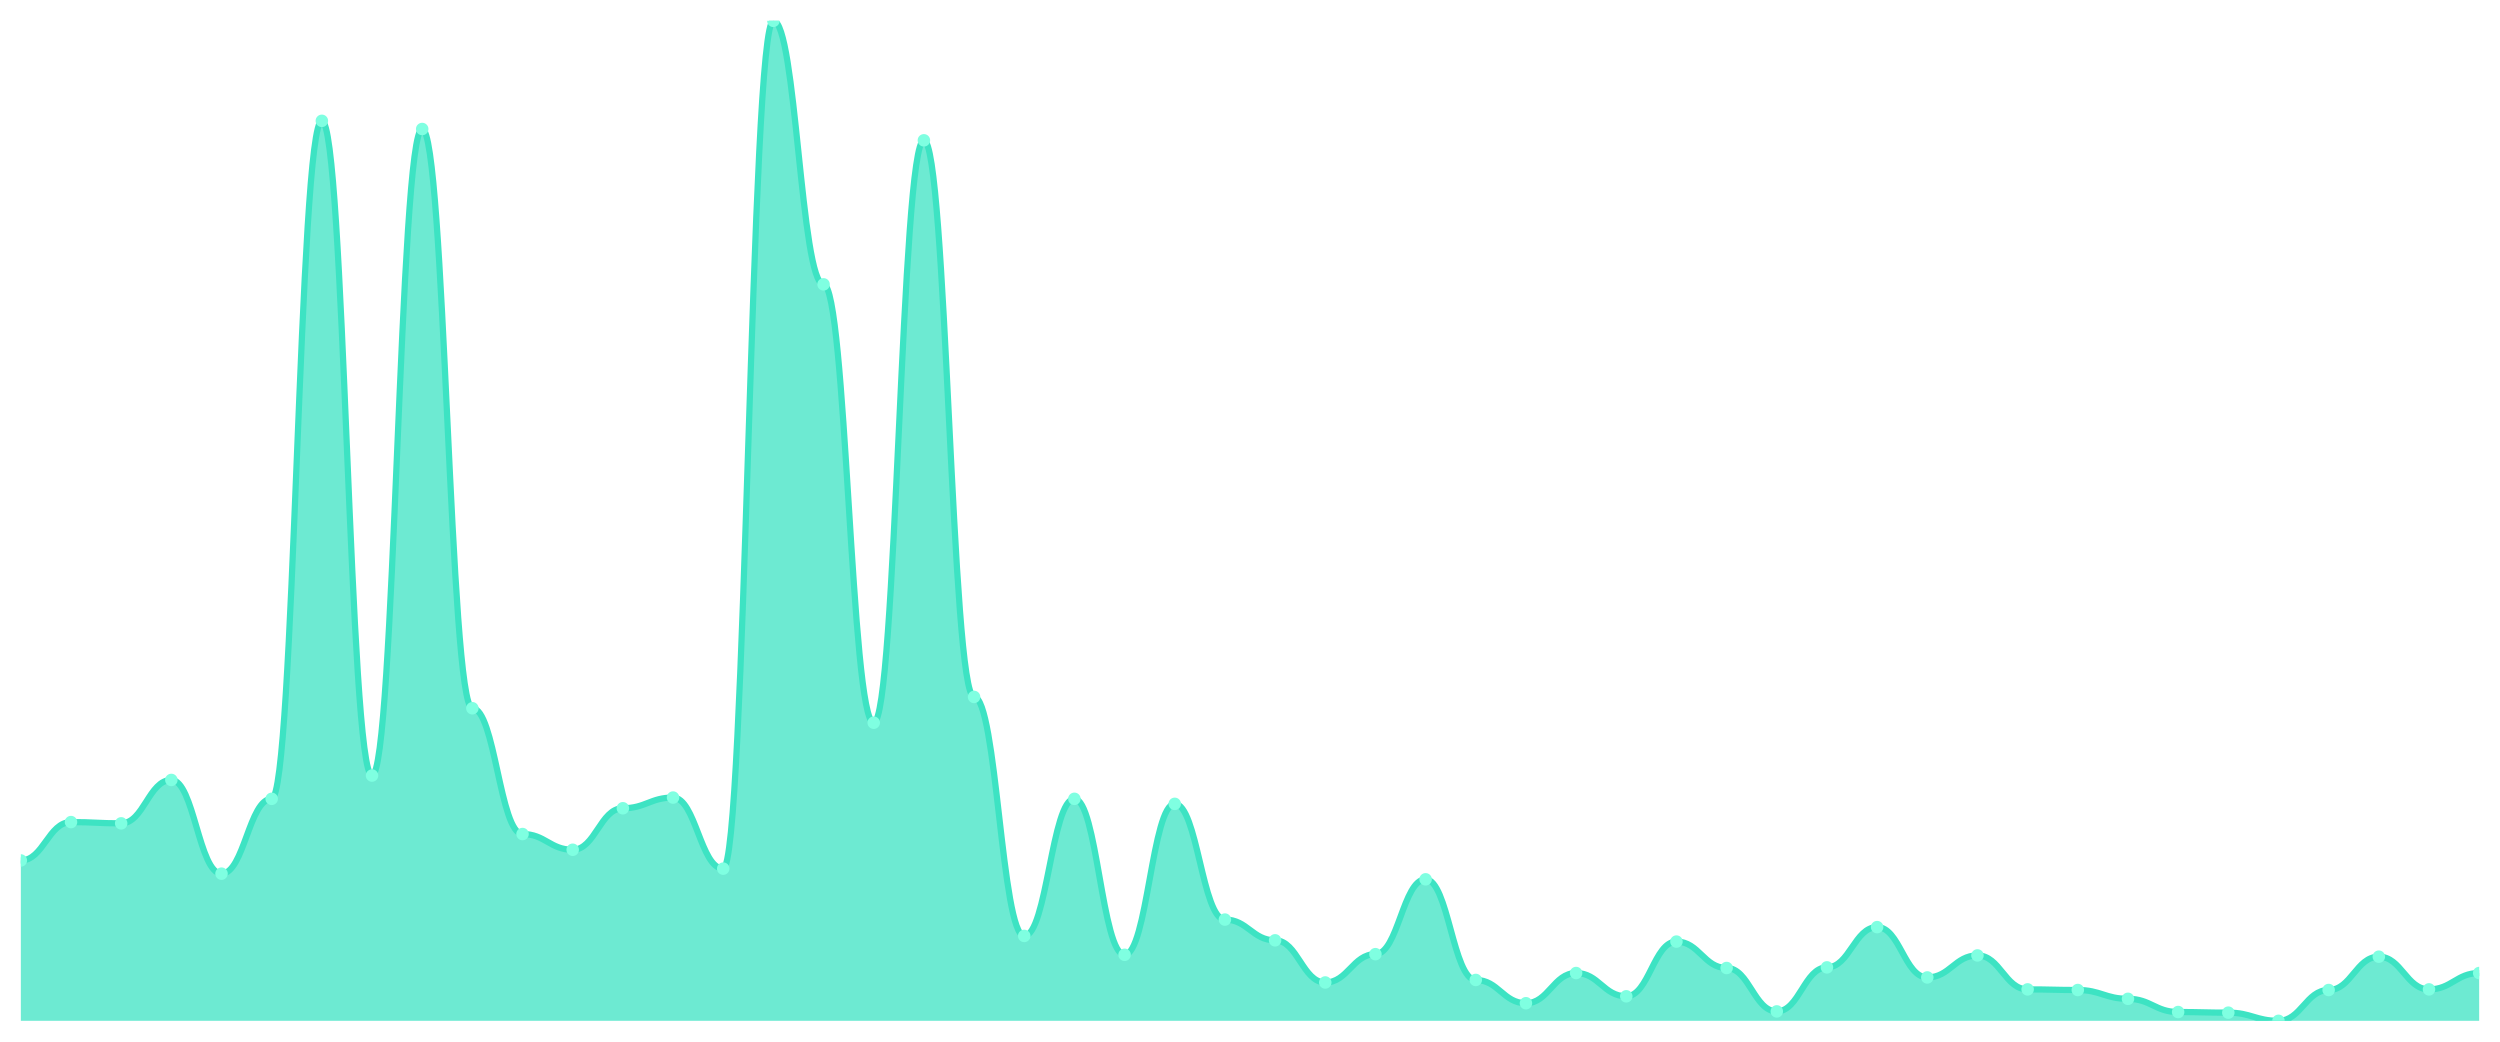
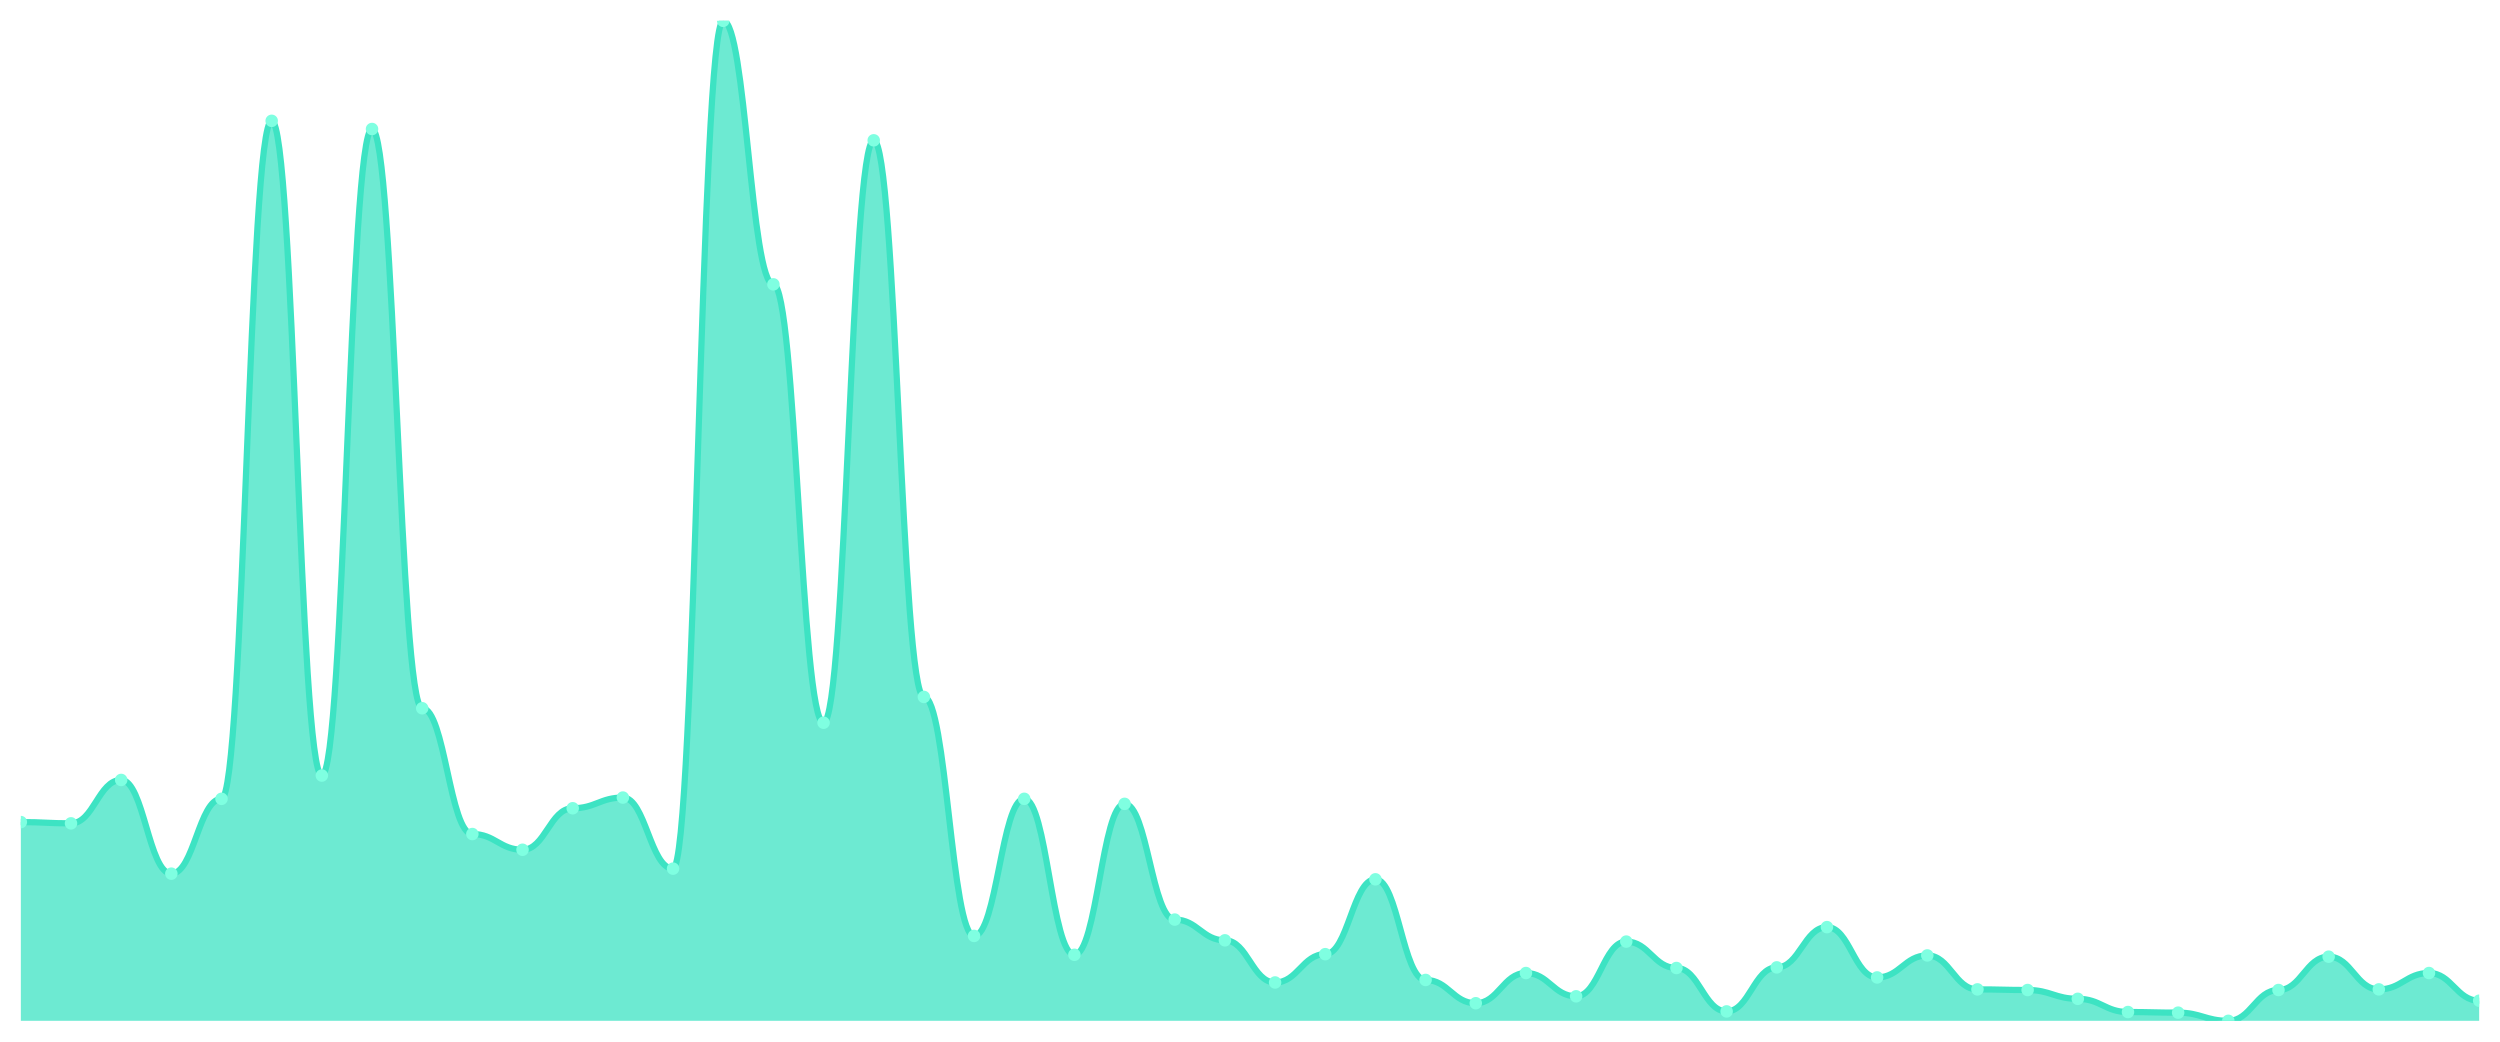
<svg xmlns="http://www.w3.org/2000/svg" viewBox="0 0 1200 500" width="1200" height="500">
  <defs>
    <clipPath id="c">
      <rect x="10" y="10" width="1180" height="480" />
    </clipPath>
  </defs>
  <rect width="1200" height="500" fill="none" />
  <g clip-path="url(#c)">
-     <path d="M 10,490 L 10,413.019 C 20.837,413.019 23.245,394.604 34.082,394.604 C 44.918,394.604 47.327,395.208 58.163,395.208 C 69,395.208 71.408,374.377 82.245,374.377 C 93.082,374.377 95.49,419.358 106.327,419.358 C 117.163,419.358 119.571,383.434 130.408,383.434 C 141.245,383.434 143.653,58 154.49,58 C 165.327,58 167.735,372.264 178.571,372.264 C 189.408,372.264 191.816,61.925 202.653,61.925 C 213.49,61.925 215.898,339.962 226.735,339.962 C 237.571,339.962 239.98,400.34 250.816,400.34 C 261.653,400.34 264.061,407.887 274.898,407.887 C 285.735,407.887 288.143,387.962 298.98,387.962 C 309.816,387.962 312.224,382.83 323.061,382.83 C 333.898,382.83 336.306,416.943 347.143,416.943 C 357.98,416.943 360.388,10 371.224,10 C 382.061,10 384.469,136.491 395.306,136.491 C 406.143,136.491 408.551,346.906 419.388,346.906 C 430.224,346.906 432.633,67.358 443.469,67.358 C 454.306,67.358 456.714,334.528 467.551,334.528 C 478.388,334.528 480.796,449.245 491.633,449.245 C 502.469,449.245 504.878,383.434 515.714,383.434 C 526.551,383.434 528.959,458.302 539.796,458.302 C 550.633,458.302 553.041,385.849 563.878,385.849 C 574.714,385.849 577.122,441.396 587.959,441.396 C 598.796,441.396 601.204,451.358 612.041,451.358 C 622.878,451.358 625.286,471.585 636.122,471.585 C 646.959,471.585 649.367,458 660.204,458 C 671.041,458 673.449,422.075 684.286,422.075 C 695.122,422.075 697.531,470.377 708.367,470.377 C 719.204,470.377 721.612,481.547 732.449,481.547 C 743.286,481.547 745.694,467.057 756.531,467.057 C 767.367,467.057 769.776,478.226 780.612,478.226 C 791.449,478.226 793.857,451.962 804.694,451.962 C 815.531,451.962 817.939,464.642 828.776,464.642 C 839.612,464.642 842.02,485.472 852.857,485.472 C 863.694,485.472 866.102,464.34 876.939,464.34 C 887.776,464.34 890.184,445.019 901.02,445.019 C 911.857,445.019 914.265,469.17 925.102,469.17 C 935.939,469.17 938.347,458.604 949.184,458.604 C 960.02,458.604 962.429,474.906 973.265,474.906 C 984.102,474.906 986.51,475.208 997.347,475.208 C 1008.184,475.208 1010.592,479.434 1021.429,479.434 C 1032.265,479.434 1034.673,485.774 1045.51,485.774 C 1056.347,485.774 1058.755,486.075 1069.592,486.075 C 1080.429,486.075 1082.837,490 1093.673,490 C 1104.51,490 1106.918,475.208 1117.755,475.208 C 1128.592,475.208 1131,459.208 1141.837,459.208 C 1152.673,459.208 1155.082,474.906 1165.918,474.906 C 1176.755,474.906 1179.163,467.057 1190,467.057 L 1190,490 Z" fill="rgba(61,227,195,0.75)" />
-     <path d="M 10,413.019 C 20.837,413.019 23.245,394.604 34.082,394.604 C 44.918,394.604 47.327,395.208 58.163,395.208 C 69,395.208 71.408,374.377 82.245,374.377 C 93.082,374.377 95.49,419.358 106.327,419.358 C 117.163,419.358 119.571,383.434 130.408,383.434 C 141.245,383.434 143.653,58 154.49,58 C 165.327,58 167.735,372.264 178.571,372.264 C 189.408,372.264 191.816,61.925 202.653,61.925 C 213.49,61.925 215.898,339.962 226.735,339.962 C 237.571,339.962 239.98,400.34 250.816,400.34 C 261.653,400.34 264.061,407.887 274.898,407.887 C 285.735,407.887 288.143,387.962 298.98,387.962 C 309.816,387.962 312.224,382.83 323.061,382.83 C 333.898,382.83 336.306,416.943 347.143,416.943 C 357.98,416.943 360.388,10 371.224,10 C 382.061,10 384.469,136.491 395.306,136.491 C 406.143,136.491 408.551,346.906 419.388,346.906 C 430.224,346.906 432.633,67.358 443.469,67.358 C 454.306,67.358 456.714,334.528 467.551,334.528 C 478.388,334.528 480.796,449.245 491.633,449.245 C 502.469,449.245 504.878,383.434 515.714,383.434 C 526.551,383.434 528.959,458.302 539.796,458.302 C 550.633,458.302 553.041,385.849 563.878,385.849 C 574.714,385.849 577.122,441.396 587.959,441.396 C 598.796,441.396 601.204,451.358 612.041,451.358 C 622.878,451.358 625.286,471.585 636.122,471.585 C 646.959,471.585 649.367,458 660.204,458 C 671.041,458 673.449,422.075 684.286,422.075 C 695.122,422.075 697.531,470.377 708.367,470.377 C 719.204,470.377 721.612,481.547 732.449,481.547 C 743.286,481.547 745.694,467.057 756.531,467.057 C 767.367,467.057 769.776,478.226 780.612,478.226 C 791.449,478.226 793.857,451.962 804.694,451.962 C 815.531,451.962 817.939,464.642 828.776,464.642 C 839.612,464.642 842.02,485.472 852.857,485.472 C 863.694,485.472 866.102,464.34 876.939,464.34 C 887.776,464.34 890.184,445.019 901.02,445.019 C 911.857,445.019 914.265,469.17 925.102,469.17 C 935.939,469.17 938.347,458.604 949.184,458.604 C 960.02,458.604 962.429,474.906 973.265,474.906 C 984.102,474.906 986.51,475.208 997.347,475.208 C 1008.184,475.208 1010.592,479.434 1021.429,479.434 C 1032.265,479.434 1034.673,485.774 1045.51,485.774 C 1056.347,485.774 1058.755,486.075 1069.592,486.075 C 1080.429,486.075 1082.837,490 1093.673,490 C 1104.51,490 1106.918,475.208 1117.755,475.208 C 1128.592,475.208 1131,459.208 1141.837,459.208 C 1152.673,459.208 1155.082,474.906 1165.918,474.906 C 1176.755,474.906 1179.163,467.057 1190,467.057" fill="none" stroke="#3de3c3" stroke-width="3" stroke-linecap="round" stroke-linejoin="round" />
-     <circle cx="10" cy="413.019" r="3" fill="#7fffe1" />
-     <circle cx="34.082" cy="394.604" r="3" fill="#7fffe1" />
-     <circle cx="58.163" cy="395.208" r="3" fill="#7fffe1" />
-     <circle cx="82.245" cy="374.377" r="3" fill="#7fffe1" />
-     <circle cx="106.327" cy="419.358" r="3" fill="#7fffe1" />
-     <circle cx="130.408" cy="383.434" r="3" fill="#7fffe1" />
-     <circle cx="154.49" cy="58" r="3" fill="#7fffe1" />
-     <circle cx="178.571" cy="372.264" r="3" fill="#7fffe1" />
-     <circle cx="202.653" cy="61.925" r="3" fill="#7fffe1" />
-     <circle cx="226.735" cy="339.962" r="3" fill="#7fffe1" />
-     <circle cx="250.816" cy="400.34" r="3" fill="#7fffe1" />
-     <circle cx="274.898" cy="407.887" r="3" fill="#7fffe1" />
-     <circle cx="298.98" cy="387.962" r="3" fill="#7fffe1" />
-     <circle cx="323.061" cy="382.83" r="3" fill="#7fffe1" />
-     <circle cx="347.143" cy="416.943" r="3" fill="#7fffe1" />
-     <circle cx="371.224" cy="10" r="3" fill="#7fffe1" />
-     <circle cx="395.306" cy="136.491" r="3" fill="#7fffe1" />
-     <circle cx="419.388" cy="346.906" r="3" fill="#7fffe1" />
-     <circle cx="443.469" cy="67.358" r="3" fill="#7fffe1" />
-     <circle cx="467.551" cy="334.528" r="3" fill="#7fffe1" />
-     <circle cx="491.633" cy="449.245" r="3" fill="#7fffe1" />
-     <circle cx="515.714" cy="383.434" r="3" fill="#7fffe1" />
-     <circle cx="539.796" cy="458.302" r="3" fill="#7fffe1" />
-     <circle cx="563.878" cy="385.849" r="3" fill="#7fffe1" />
-     <circle cx="587.959" cy="441.396" r="3" fill="#7fffe1" />
-     <circle cx="612.041" cy="451.358" r="3" fill="#7fffe1" />
-     <circle cx="636.122" cy="471.585" r="3" fill="#7fffe1" />
-     <circle cx="660.204" cy="458" r="3" fill="#7fffe1" />
-     <circle cx="684.286" cy="422.075" r="3" fill="#7fffe1" />
-     <circle cx="708.367" cy="470.377" r="3" fill="#7fffe1" />
-     <circle cx="732.449" cy="481.547" r="3" fill="#7fffe1" />
-     <circle cx="756.531" cy="467.057" r="3" fill="#7fffe1" />
-     <circle cx="780.612" cy="478.226" r="3" fill="#7fffe1" />
-     <circle cx="804.694" cy="451.962" r="3" fill="#7fffe1" />
-     <circle cx="828.776" cy="464.642" r="3" fill="#7fffe1" />
-     <circle cx="852.857" cy="485.472" r="3" fill="#7fffe1" />
-     <circle cx="876.939" cy="464.34" r="3" fill="#7fffe1" />
-     <circle cx="901.02" cy="445.019" r="3" fill="#7fffe1" />
-     <circle cx="925.102" cy="469.17" r="3" fill="#7fffe1" />
-     <circle cx="949.184" cy="458.604" r="3" fill="#7fffe1" />
-     <circle cx="973.265" cy="474.906" r="3" fill="#7fffe1" />
-     <circle cx="997.347" cy="475.208" r="3" fill="#7fffe1" />
-     <circle cx="1021.429" cy="479.434" r="3" fill="#7fffe1" />
-     <circle cx="1045.51" cy="485.774" r="3" fill="#7fffe1" />
-     <circle cx="1069.592" cy="486.075" r="3" fill="#7fffe1" />
-     <circle cx="1093.673" cy="490" r="3" fill="#7fffe1" />
-     <circle cx="1117.755" cy="475.208" r="3" fill="#7fffe1" />
-     <circle cx="1141.837" cy="459.208" r="3" fill="#7fffe1" />
-     <circle cx="1165.918" cy="474.906" r="3" fill="#7fffe1" />
-     <circle cx="1190" cy="467.057" r="3" fill="#7fffe1" />
+     <path d="M 10,490 L 10,394.604 C 20.837,394.604 23.245,395.208 34.082,395.208 C 44.918,395.208 47.327,374.377 58.163,374.377 C 69,374.377 71.408,419.358 82.245,419.358 C 93.082,419.358 95.49,383.434 106.327,383.434 C 117.163,383.434 119.571,58 130.408,58 C 141.245,58 143.653,372.264 154.49,372.264 C 165.327,372.264 167.735,61.925 178.571,61.925 C 189.408,61.925 191.816,339.962 202.653,339.962 C 213.49,339.962 215.898,400.34 226.735,400.34 C 237.571,400.34 239.98,407.887 250.816,407.887 C 261.653,407.887 264.061,387.962 274.898,387.962 C 285.735,387.962 288.143,382.83 298.98,382.83 C 309.816,382.83 312.224,416.943 323.061,416.943 C 333.898,416.943 336.306,10 347.143,10 C 357.98,10 360.388,136.491 371.224,136.491 C 382.061,136.491 384.469,346.906 395.306,346.906 C 406.143,346.906 408.551,67.358 419.388,67.358 C 430.224,67.358 432.633,334.528 443.469,334.528 C 454.306,334.528 456.714,449.245 467.551,449.245 C 478.388,449.245 480.796,383.434 491.633,383.434 C 502.469,383.434 504.878,458.302 515.714,458.302 C 526.551,458.302 528.959,385.849 539.796,385.849 C 550.633,385.849 553.041,441.396 563.878,441.396 C 574.714,441.396 577.122,451.358 587.959,451.358 C 598.796,451.358 601.204,471.585 612.041,471.585 C 622.878,471.585 625.286,458 636.122,458 C 646.959,458 649.367,422.075 660.204,422.075 C 671.041,422.075 673.449,470.377 684.286,470.377 C 695.122,470.377 697.531,481.547 708.367,481.547 C 719.204,481.547 721.612,467.057 732.449,467.057 C 743.286,467.057 745.694,478.226 756.531,478.226 C 767.367,478.226 769.776,451.962 780.612,451.962 C 791.449,451.962 793.857,464.642 804.694,464.642 C 815.531,464.642 817.939,485.472 828.776,485.472 C 839.612,485.472 842.02,464.34 852.857,464.34 C 863.694,464.34 866.102,445.019 876.939,445.019 C 887.776,445.019 890.184,469.17 901.02,469.17 C 911.857,469.17 914.265,458.604 925.102,458.604 C 935.939,458.604 938.347,474.906 949.184,474.906 C 960.02,474.906 962.429,475.208 973.265,475.208 C 984.102,475.208 986.51,479.434 997.347,479.434 C 1008.184,479.434 1010.592,485.774 1021.429,485.774 C 1032.265,485.774 1034.673,486.075 1045.51,486.075 C 1056.347,486.075 1058.755,490 1069.592,490 C 1080.429,490 1082.837,475.208 1093.673,475.208 C 1104.51,475.208 1106.918,459.208 1117.755,459.208 C 1128.592,459.208 1131,474.906 1141.837,474.906 C 1152.673,474.906 1155.082,467.057 1165.918,467.057 C 1176.755,467.057 1179.163,480.34 1190,480.34 L 1190,490 Z" fill="rgba(61,227,195,0.75)" />
+     <path d="M 10,394.604 C 20.837,394.604 23.245,395.208 34.082,395.208 C 44.918,395.208 47.327,374.377 58.163,374.377 C 69,374.377 71.408,419.358 82.245,419.358 C 93.082,419.358 95.49,383.434 106.327,383.434 C 117.163,383.434 119.571,58 130.408,58 C 141.245,58 143.653,372.264 154.49,372.264 C 165.327,372.264 167.735,61.925 178.571,61.925 C 189.408,61.925 191.816,339.962 202.653,339.962 C 213.49,339.962 215.898,400.34 226.735,400.34 C 237.571,400.34 239.98,407.887 250.816,407.887 C 261.653,407.887 264.061,387.962 274.898,387.962 C 285.735,387.962 288.143,382.83 298.98,382.83 C 309.816,382.83 312.224,416.943 323.061,416.943 C 333.898,416.943 336.306,10 347.143,10 C 357.98,10 360.388,136.491 371.224,136.491 C 382.061,136.491 384.469,346.906 395.306,346.906 C 406.143,346.906 408.551,67.358 419.388,67.358 C 430.224,67.358 432.633,334.528 443.469,334.528 C 454.306,334.528 456.714,449.245 467.551,449.245 C 478.388,449.245 480.796,383.434 491.633,383.434 C 502.469,383.434 504.878,458.302 515.714,458.302 C 526.551,458.302 528.959,385.849 539.796,385.849 C 550.633,385.849 553.041,441.396 563.878,441.396 C 574.714,441.396 577.122,451.358 587.959,451.358 C 598.796,451.358 601.204,471.585 612.041,471.585 C 622.878,471.585 625.286,458 636.122,458 C 646.959,458 649.367,422.075 660.204,422.075 C 671.041,422.075 673.449,470.377 684.286,470.377 C 695.122,470.377 697.531,481.547 708.367,481.547 C 719.204,481.547 721.612,467.057 732.449,467.057 C 743.286,467.057 745.694,478.226 756.531,478.226 C 767.367,478.226 769.776,451.962 780.612,451.962 C 791.449,451.962 793.857,464.642 804.694,464.642 C 815.531,464.642 817.939,485.472 828.776,485.472 C 839.612,485.472 842.02,464.34 852.857,464.34 C 863.694,464.34 866.102,445.019 876.939,445.019 C 887.776,445.019 890.184,469.17 901.02,469.17 C 911.857,469.17 914.265,458.604 925.102,458.604 C 935.939,458.604 938.347,474.906 949.184,474.906 C 960.02,474.906 962.429,475.208 973.265,475.208 C 984.102,475.208 986.51,479.434 997.347,479.434 C 1008.184,479.434 1010.592,485.774 1021.429,485.774 C 1032.265,485.774 1034.673,486.075 1045.51,486.075 C 1056.347,486.075 1058.755,490 1069.592,490 C 1080.429,490 1082.837,475.208 1093.673,475.208 C 1104.51,475.208 1106.918,459.208 1117.755,459.208 C 1128.592,459.208 1131,474.906 1141.837,474.906 C 1152.673,474.906 1155.082,467.057 1165.918,467.057 C 1176.755,467.057 1179.163,480.34 1190,480.34" fill="none" stroke="#3de3c3" stroke-width="3" stroke-linecap="round" stroke-linejoin="round" />
+     <circle cx="10" cy="394.604" r="3" fill="#7fffe1" />
+     <circle cx="34.082" cy="395.208" r="3" fill="#7fffe1" />
+     <circle cx="58.163" cy="374.377" r="3" fill="#7fffe1" />
+     <circle cx="82.245" cy="419.358" r="3" fill="#7fffe1" />
+     <circle cx="106.327" cy="383.434" r="3" fill="#7fffe1" />
+     <circle cx="130.408" cy="58" r="3" fill="#7fffe1" />
+     <circle cx="154.49" cy="372.264" r="3" fill="#7fffe1" />
+     <circle cx="178.571" cy="61.925" r="3" fill="#7fffe1" />
+     <circle cx="202.653" cy="339.962" r="3" fill="#7fffe1" />
+     <circle cx="226.735" cy="400.34" r="3" fill="#7fffe1" />
+     <circle cx="250.816" cy="407.887" r="3" fill="#7fffe1" />
+     <circle cx="274.898" cy="387.962" r="3" fill="#7fffe1" />
+     <circle cx="298.98" cy="382.83" r="3" fill="#7fffe1" />
+     <circle cx="323.061" cy="416.943" r="3" fill="#7fffe1" />
+     <circle cx="347.143" cy="10" r="3" fill="#7fffe1" />
+     <circle cx="371.224" cy="136.491" r="3" fill="#7fffe1" />
+     <circle cx="395.306" cy="346.906" r="3" fill="#7fffe1" />
+     <circle cx="419.388" cy="67.358" r="3" fill="#7fffe1" />
+     <circle cx="443.469" cy="334.528" r="3" fill="#7fffe1" />
+     <circle cx="467.551" cy="449.245" r="3" fill="#7fffe1" />
+     <circle cx="491.633" cy="383.434" r="3" fill="#7fffe1" />
+     <circle cx="515.714" cy="458.302" r="3" fill="#7fffe1" />
+     <circle cx="539.796" cy="385.849" r="3" fill="#7fffe1" />
+     <circle cx="563.878" cy="441.396" r="3" fill="#7fffe1" />
+     <circle cx="587.959" cy="451.358" r="3" fill="#7fffe1" />
+     <circle cx="612.041" cy="471.585" r="3" fill="#7fffe1" />
+     <circle cx="636.122" cy="458" r="3" fill="#7fffe1" />
+     <circle cx="660.204" cy="422.075" r="3" fill="#7fffe1" />
+     <circle cx="684.286" cy="470.377" r="3" fill="#7fffe1" />
+     <circle cx="708.367" cy="481.547" r="3" fill="#7fffe1" />
+     <circle cx="732.449" cy="467.057" r="3" fill="#7fffe1" />
+     <circle cx="756.531" cy="478.226" r="3" fill="#7fffe1" />
+     <circle cx="780.612" cy="451.962" r="3" fill="#7fffe1" />
+     <circle cx="804.694" cy="464.642" r="3" fill="#7fffe1" />
+     <circle cx="828.776" cy="485.472" r="3" fill="#7fffe1" />
+     <circle cx="852.857" cy="464.34" r="3" fill="#7fffe1" />
+     <circle cx="876.939" cy="445.019" r="3" fill="#7fffe1" />
+     <circle cx="901.02" cy="469.17" r="3" fill="#7fffe1" />
+     <circle cx="925.102" cy="458.604" r="3" fill="#7fffe1" />
+     <circle cx="949.184" cy="474.906" r="3" fill="#7fffe1" />
+     <circle cx="973.265" cy="475.208" r="3" fill="#7fffe1" />
+     <circle cx="997.347" cy="479.434" r="3" fill="#7fffe1" />
+     <circle cx="1021.429" cy="485.774" r="3" fill="#7fffe1" />
+     <circle cx="1045.51" cy="486.075" r="3" fill="#7fffe1" />
+     <circle cx="1069.592" cy="490" r="3" fill="#7fffe1" />
+     <circle cx="1093.673" cy="475.208" r="3" fill="#7fffe1" />
+     <circle cx="1117.755" cy="459.208" r="3" fill="#7fffe1" />
+     <circle cx="1141.837" cy="474.906" r="3" fill="#7fffe1" />
+     <circle cx="1165.918" cy="467.057" r="3" fill="#7fffe1" />
+     <circle cx="1190" cy="480.34" r="3" fill="#7fffe1" />
  </g>
</svg>
